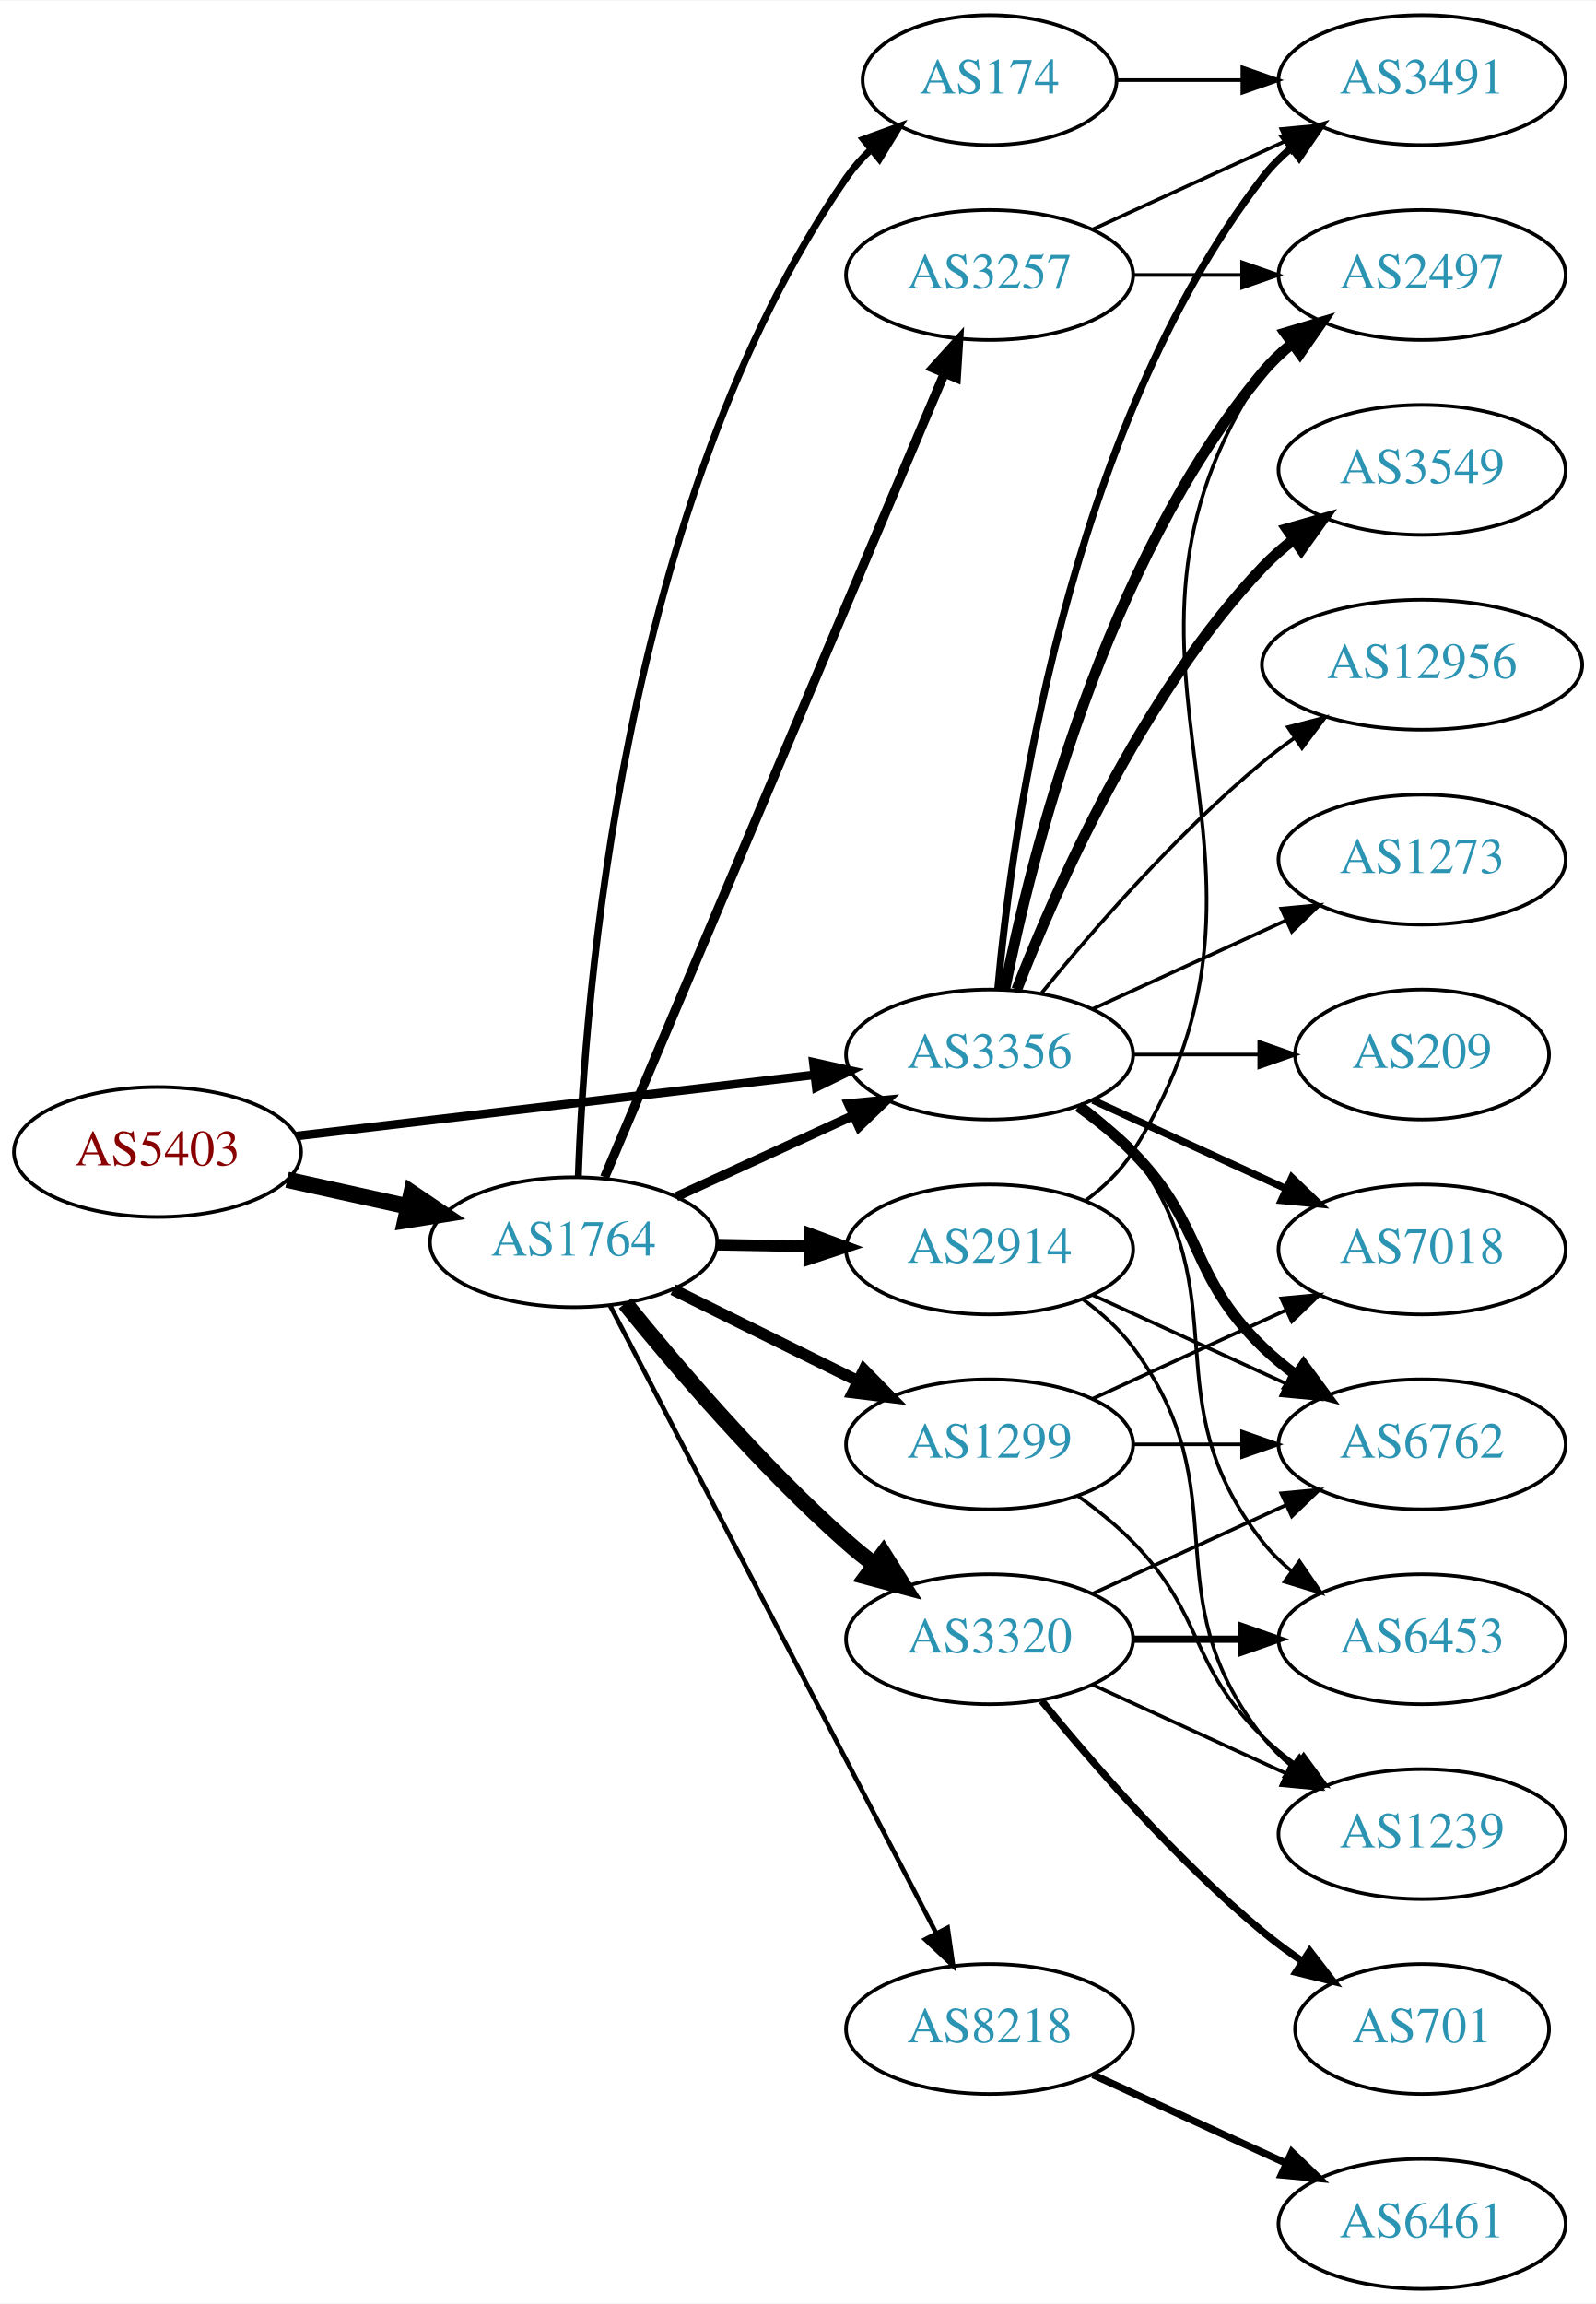
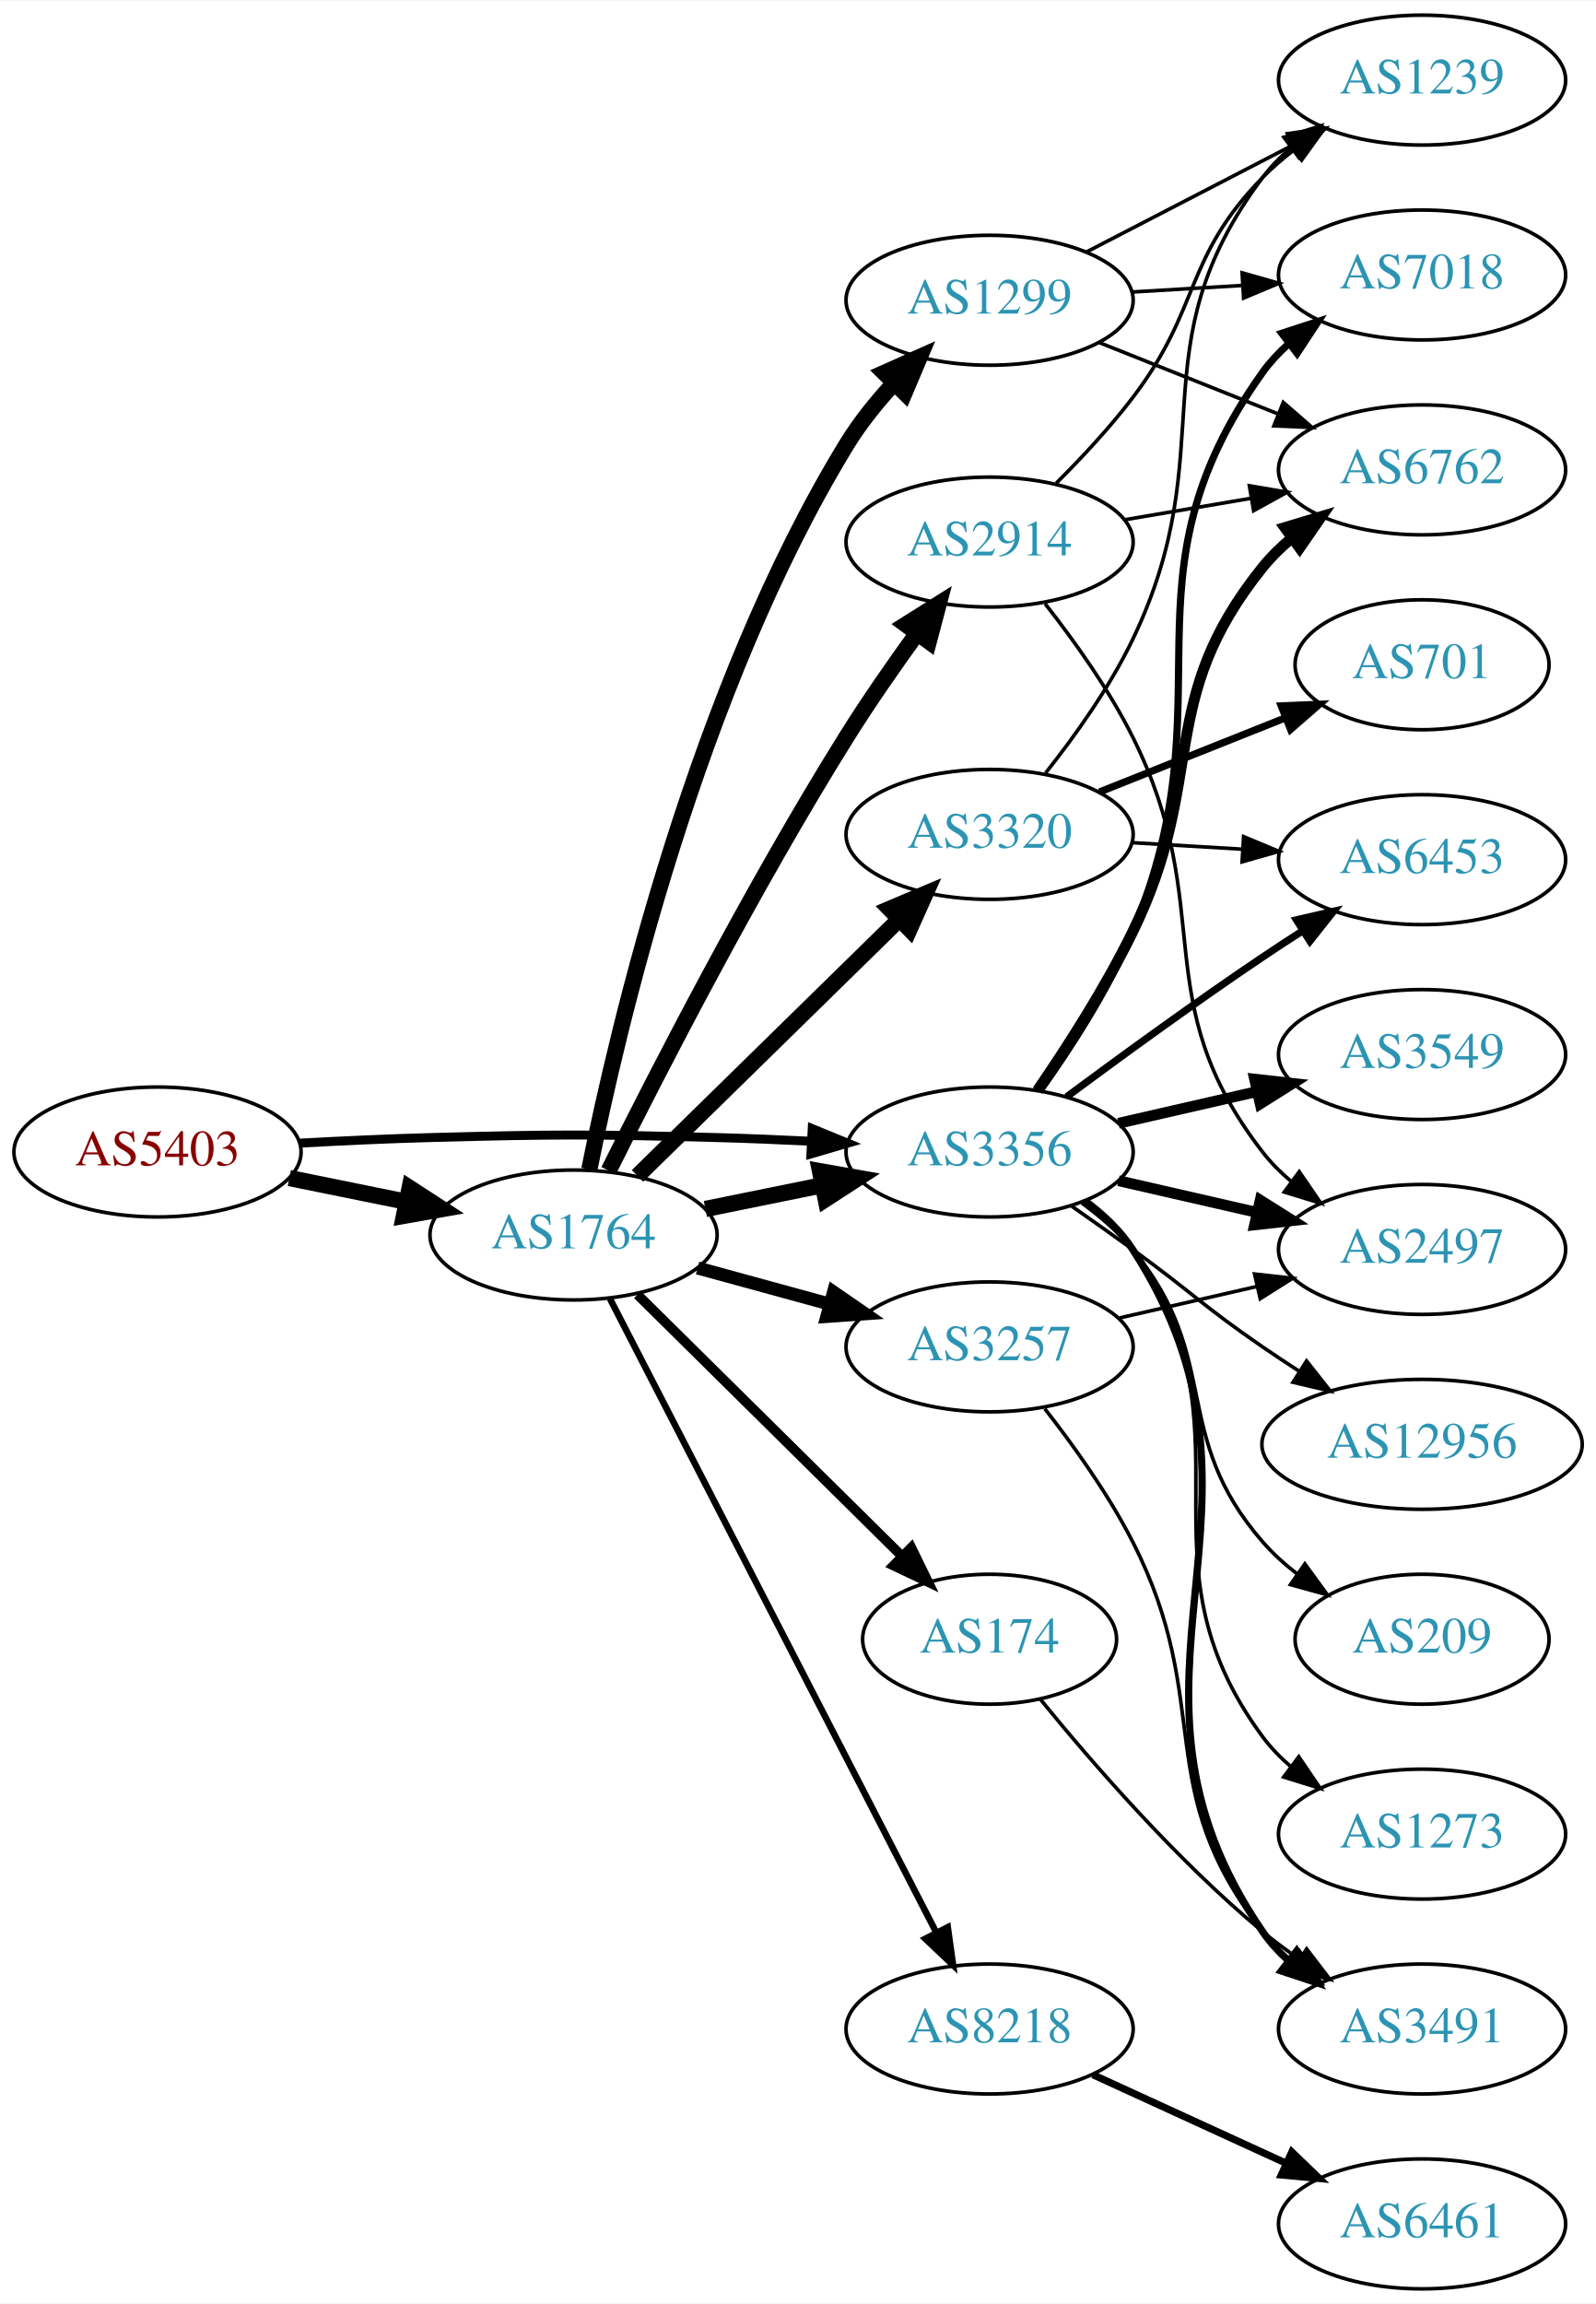
<svg xmlns="http://www.w3.org/2000/svg" xmlns:xlink="http://www.w3.org/1999/xlink" width="442pt" height="638pt" viewBox="0.00 0.00 442.27 638.00">
  <g id="graph0" class="graph" transform="scale(1 1) rotate(0) translate(4 634)">
    <polygon fill="white" stroke="none" points="-4,4 -4,-634 438.271,-634 438.271,4 -4,4" />
    <g id="node1" class="node">
      <g id="a_node1">
        <a xlink:href="/asn/5403" xlink:title="AS5403 ~ AS5403 [AT]">
          <ellipse fill="#ffffff" stroke="black" cx="39.647" cy="-315" rx="39.794" ry="18" />
          <text text-anchor="middle" x="39.647" y="-311.3" font-family="Times,serif" font-size="14.00" fill="#880000">AS5403</text>
        </a>
      </g>
    </g>
    <g id="node2" class="node">
      <g id="a_node2">
        <a xlink:href="/asn/1764" xlink:title="AS1764 ~ NEXTLAYER-AS [AT]">
-           <ellipse fill="#ffffff" stroke="black" cx="154.939" cy="-290" rx="39.794" ry="18" />
-           <text text-anchor="middle" x="154.939" y="-286.3" font-family="Times,serif" font-size="14.00" fill="#2c94b3">AS1764</text>
+           <ellipse fill="#ffffff" stroke="black" cx="154.939" cy="-292" rx="39.794" ry="18" />
+           <text text-anchor="middle" x="154.939" y="-288.3" font-family="Times,serif" font-size="14.00" fill="#2c94b3">AS1764</text>
        </a>
      </g>
    </g>
    <g id="edge1" class="edge">
-       <path fill="none" stroke="black" stroke-width="4.5" d="M75.562,-307.295C86.115,-304.967 97.854,-302.376 108.967,-299.924" />
-       <polygon fill="black" stroke="black" stroke-width="4.5" points="110.027,-303.722 118.944,-297.722 108.33,-296.032 110.027,-303.722" />
+       <path fill="none" stroke="black" stroke-width="4.5" d="M76.182,-307.786C86.411,-305.709 97.711,-303.415 108.454,-301.234" />
+       <polygon fill="black" stroke="black" stroke-width="4.5" points="109.513,-305.037 118.53,-299.189 107.946,-297.319 109.513,-305.037" />
    </g>
    <g id="node3" class="node">
      <g id="a_node3">
        <a xlink:href="/asn/3356" xlink:title="AS3356 ~ Level 3 Parent, LLC [US]">
-           <ellipse fill="#ffffff" stroke="black" cx="270.232" cy="-342" rx="39.794" ry="18" />
-           <text text-anchor="middle" x="270.232" y="-338.3" font-family="Times,serif" font-size="14.00" fill="#2c94b3">AS3356</text>
+           <ellipse fill="#ffffff" stroke="black" cx="270.232" cy="-315" rx="39.794" ry="18" />
+           <text text-anchor="middle" x="270.232" y="-311.3" font-family="Times,serif" font-size="14.00" fill="#2c94b3">AS3356</text>
        </a>
      </g>
    </g>
    <g id="edge2" class="edge">
-       <path fill="none" stroke="black" stroke-width="2.4" d="M78.137,-319.428C117.335,-324.058 178.967,-331.338 221.589,-336.373" />
-       <polygon fill="black" stroke="black" stroke-width="2.4" points="221.38,-339.872 231.722,-337.569 222.201,-332.92 221.38,-339.872" />
-     </g>
-     <g id="edge6" class="edge">
-       <path fill="none" stroke="black" stroke-width="2.571" d="M183.365,-302.588C198.145,-309.372 216.581,-317.834 232.577,-325.176" />
-       <polygon fill="black" stroke="black" stroke-width="2.571" points="231.119,-328.357 241.667,-329.348 234.039,-321.995 231.119,-328.357" />
+       <path fill="none" stroke="black" stroke-width="2.483" d="M78.989,-317.449C90.642,-318.087 103.487,-318.684 115.293,-319 150.522,-319.943 159.357,-319.943 194.586,-319 203.071,-318.773 212.094,-318.401 220.824,-317.972" />
+       <polygon fill="black" stroke="black" stroke-width="2.483" points="221.085,-321.464 230.89,-317.449 220.722,-314.473 221.085,-321.464" />
+     </g>
+     <g id="edge3" class="edge">
+       <path fill="none" stroke="black" stroke-width="4.5" d="M191.475,-299.214C201.704,-301.291 213.004,-303.585 223.747,-305.766" />
+       <polygon fill="black" stroke="black" stroke-width="4.5" points="223.239,-309.681 233.823,-307.811 224.806,-301.963 223.239,-309.681" />
    </g>
    <g id="node4" class="node">
      <g id="a_node4">
        <a xlink:href="/asn/2914" xlink:title="AS2914 ~ NTT America, Inc. [US]">
-           <ellipse fill="#ffffff" stroke="black" cx="270.232" cy="-288" rx="39.794" ry="18" />
-           <text text-anchor="middle" x="270.232" y="-284.3" font-family="Times,serif" font-size="14.00" fill="#2c94b3">AS2914</text>
-         </a>
-       </g>
-     </g>
-     <g id="edge3" class="edge">
-       <path fill="none" stroke="black" stroke-width="3.214" d="M194.612,-289.317C202.815,-289.172 211.579,-289.018 220.111,-288.867" />
-       <polygon fill="black" stroke="black" stroke-width="3.214" points="220.413,-292.362 230.35,-288.686 220.29,-285.364 220.413,-292.362" />
+           <ellipse fill="#ffffff" stroke="black" cx="270.232" cy="-484" rx="39.794" ry="18" />
+           <text text-anchor="middle" x="270.232" y="-480.3" font-family="Times,serif" font-size="14.00" fill="#2c94b3">AS2914</text>
+         </a>
+       </g>
+     </g>
+     <g id="edge4" class="edge">
+       <path fill="none" stroke="black" stroke-width="4.5" d="M164.679,-309.828C177.962,-336.516 204.46,-388.189 230.586,-430 236.604,-439.632 243.714,-449.847 250.184,-458.771" />
+       <polygon fill="black" stroke="black" stroke-width="4.5" points="247.04,-461.142 256.134,-466.87 253.386,-456.479 247.04,-461.142" />
    </g>
    <g id="node5" class="node">
      <g id="a_node5">
-         <a xlink:href="/asn/1299" xlink:title="AS1299 ~ Telia Carrier [EU]">
-           <ellipse fill="#ffffff" stroke="black" cx="270.232" cy="-234" rx="39.794" ry="18" />
-           <text text-anchor="middle" x="270.232" y="-230.3" font-family="Times,serif" font-size="14.00" fill="#2c94b3">AS1299</text>
-         </a>
-       </g>
-     </g>
-     <g id="edge4" class="edge">
-       <path fill="none" stroke="black" stroke-width="3.214" d="M182.502,-276.87C197.701,-269.358 216.97,-259.833 233.484,-251.67" />
-       <polygon fill="black" stroke="black" stroke-width="3.214" points="235.423,-254.616 242.837,-247.047 232.321,-248.341 235.423,-254.616" />
+         <a xlink:href="/asn/8218" xlink:title="AS8218 ~ legacy Neotelecoms [FR]">
+           <ellipse fill="#ffffff" stroke="black" cx="270.232" cy="-72" rx="39.794" ry="18" />
+           <text text-anchor="middle" x="270.232" y="-68.3" font-family="Times,serif" font-size="14.00" fill="#2c94b3">AS8218</text>
+         </a>
+       </g>
+     </g>
+     <g id="edge5" class="edge">
+       <path fill="none" stroke="black" stroke-width="1.8" d="M165.019,-274.368C184.824,-235.911 232.003,-144.294 255.478,-98.709" />
+       <polygon fill="black" stroke="black" stroke-width="1.8" points="258.643,-100.208 260.109,-89.716 252.419,-97.004 258.643,-100.208" />
    </g>
    <g id="node6" class="node">
      <g id="a_node6">
        <a xlink:href="/asn/174" xlink:title="AS174 ~ Cogent Communications [US]">
-           <ellipse fill="#ffffff" stroke="black" cx="270.232" cy="-612" rx="35.194" ry="18" />
-           <text text-anchor="middle" x="270.232" y="-608.3" font-family="Times,serif" font-size="14.00" fill="#2c94b3">AS174</text>
-         </a>
-       </g>
-     </g>
-     <g id="edge5" class="edge">
-       <path fill="none" stroke="black" stroke-width="1.929" d="M156.254,-308.04C157.94,-357.012 168.291,-494.8 230.586,-585 232.493,-587.761 234.78,-590.331 237.277,-592.699" />
-       <polygon fill="black" stroke="black" stroke-width="1.929" points="235.268,-595.576 245.227,-599.19 239.695,-590.154 235.268,-595.576" />
+           <ellipse fill="#ffffff" stroke="black" cx="270.232" cy="-180" rx="35.194" ry="18" />
+           <text text-anchor="middle" x="270.232" y="-176.3" font-family="Times,serif" font-size="14.00" fill="#2c94b3">AS174</text>
+         </a>
+       </g>
+     </g>
+     <g id="edge6" class="edge">
+       <path fill="none" stroke="black" stroke-width="2.7" d="M172.656,-275.474C192.037,-256.314 224.106,-224.611 245.927,-203.039" />
+       <polygon fill="black" stroke="black" stroke-width="2.7" points="248.53,-205.388 253.181,-195.869 243.608,-200.41 248.53,-205.388" />
    </g>
    <g id="node7" class="node">
      <g id="a_node7">
-         <a xlink:href="/asn/3257" xlink:title="AS3257 ~ GTT [DE]">
-           <ellipse fill="#ffffff" stroke="black" cx="270.232" cy="-558" rx="39.794" ry="18" />
-           <text text-anchor="middle" x="270.232" y="-554.3" font-family="Times,serif" font-size="14.00" fill="#2c94b3">AS3257</text>
+         <a xlink:href="/asn/1299" xlink:title="AS1299 ~ Telia Carrier [EU]">
+           <ellipse fill="#ffffff" stroke="black" cx="270.232" cy="-551" rx="39.794" ry="18" />
+           <text text-anchor="middle" x="270.232" y="-547.3" font-family="Times,serif" font-size="14.00" fill="#2c94b3">AS1299</text>
        </a>
      </g>
    </g>
    <g id="edge7" class="edge">
-       <path fill="none" stroke="black" stroke-width="2.571" d="M163.549,-308C182.978,-353.962 234.516,-475.877 257.676,-530.663" />
-       <polygon fill="black" stroke="black" stroke-width="2.571" points="254.539,-532.23 261.656,-540.078 260.986,-529.504 254.539,-532.23" />
+       <path fill="none" stroke="black" stroke-width="4.5" d="M159.314,-310.178C167.146,-349.238 189.127,-443.126 230.586,-511 234.238,-516.98 238.925,-522.783 243.767,-528.03" />
+       <polygon fill="black" stroke="black" stroke-width="4.5" points="241.056,-530.889 250.868,-535.274 246.68,-525.377 241.056,-530.889" />
    </g>
    <g id="node8" class="node">
      <g id="a_node8">
-         <a xlink:href="/asn/8218" xlink:title="AS8218 ~ legacy Neotelecoms [FR]">
-           <ellipse fill="#ffffff" stroke="black" cx="270.232" cy="-72" rx="39.794" ry="18" />
-           <text text-anchor="middle" x="270.232" y="-68.3" font-family="Times,serif" font-size="14.00" fill="#2c94b3">AS8218</text>
+         <a xlink:href="/asn/3320" xlink:title="AS3320 ~ DTAG [DE]">
+           <ellipse fill="#ffffff" stroke="black" cx="270.232" cy="-403" rx="39.794" ry="18" />
+           <text text-anchor="middle" x="270.232" y="-399.3" font-family="Times,serif" font-size="14.00" fill="#2c94b3">AS3320</text>
        </a>
      </g>
    </g>
    <g id="edge8" class="edge">
-       <path fill="none" stroke="black" stroke-width="1.286" d="M165.019,-272.529C184.824,-234.421 232.003,-143.637 255.478,-98.466" />
-       <polygon fill="black" stroke="black" stroke-width="1.286" points="258.604,-100.042 260.109,-89.555 252.392,-96.814 258.604,-100.042" />
+       <path fill="none" stroke="black" stroke-width="4.5" d="M172.656,-308.378C191.817,-327.151 223.379,-358.075 245.179,-379.434" />
+       <polygon fill="black" stroke="black" stroke-width="4.5" points="242.548,-382.368 252.447,-386.554 248.06,-376.743 242.548,-382.368" />
    </g>
    <g id="node9" class="node">
      <g id="a_node9">
-         <a xlink:href="/asn/3320" xlink:title="AS3320 ~ DTAG [DE]">
-           <ellipse fill="#ffffff" stroke="black" cx="270.232" cy="-180" rx="39.794" ry="18" />
-           <text text-anchor="middle" x="270.232" y="-176.3" font-family="Times,serif" font-size="14.00" fill="#2c94b3">AS3320</text>
+         <a xlink:href="/asn/3257" xlink:title="AS3257 ~ GTT [DE]">
+           <ellipse fill="#ffffff" stroke="black" cx="270.232" cy="-261" rx="39.794" ry="18" />
+           <text text-anchor="middle" x="270.232" y="-257.3" font-family="Times,serif" font-size="14.00" fill="#2c94b3">AS3257</text>
        </a>
      </g>
    </g>
    <g id="edge9" class="edge">
-       <path fill="none" stroke="black" stroke-width="4.5" d="M169.229,-273.059C183.422,-255.511 207.067,-227.798 230.586,-207 233.038,-204.831 235.668,-202.681 238.36,-200.597" />
-       <polygon fill="black" stroke="black" stroke-width="4.5" points="240.795,-203.693 246.505,-194.587 236.12,-197.356 240.795,-203.693" />
+       <path fill="none" stroke="black" stroke-width="3.6" d="M189.318,-282.867C200.741,-279.741 213.691,-276.198 225.79,-272.887" />
+       <polygon fill="black" stroke="black" stroke-width="3.6" points="226.979,-276.19 235.701,-270.175 225.131,-269.439 226.979,-276.19" />
    </g>
    <g id="node10" class="node">
      <g id="a_node10">
-         <a xlink:href="/asn/3549" xlink:title="AS3549 ~ Level 3 Parent, LLC [US]">
+         <a xlink:href="/asn/6762" xlink:title="AS6762 ~ TELECOM ITALIA SPARKLE S.p.A. [IT]">
          <ellipse fill="#ffffff" stroke="black" cx="390.075" cy="-504" rx="39.794" ry="18" />
-           <text text-anchor="middle" x="390.075" y="-500.3" font-family="Times,serif" font-size="14.00" fill="#2c94b3">AS3549</text>
-         </a>
-       </g>
-     </g>
-     <g id="edge10" class="edge">
-       <path fill="none" stroke="black" stroke-width="3" d="M277.755,-359.994C288.506,-387.728 312.163,-441.429 345.879,-477 348.465,-479.728 351.382,-482.294 354.45,-484.677" />
-       <polygon fill="black" stroke="black" stroke-width="3" points="352.604,-487.658 362.799,-490.543 356.629,-481.93 352.604,-487.658" />
-     </g>
-     <g id="node11" class="node">
-       <g id="a_node11">
-         <a xlink:href="/asn/6762" xlink:title="AS6762 ~ TELECOM ITALIA SPARKLE S.p.A. [IT]">
-           <ellipse fill="#ffffff" stroke="black" cx="390.075" cy="-234" rx="39.794" ry="18" />
-           <text text-anchor="middle" x="390.075" y="-230.3" font-family="Times,serif" font-size="14.00" fill="#2c94b3">AS6762</text>
-         </a>
-       </g>
-     </g>
-     <g id="edge11" class="edge">
-       <path fill="none" stroke="black" stroke-width="3" d="M294.826,-327.611C300.082,-323.852 305.414,-319.563 309.879,-315 330.051,-294.383 325.186,-281.094 345.879,-261 348.724,-258.237 351.898,-255.614 355.198,-253.166" />
-       <polygon fill="black" stroke="black" stroke-width="3" points="357.263,-255.994 363.546,-247.462 353.315,-250.214 357.263,-255.994" />
+           <text text-anchor="middle" x="390.075" y="-500.3" font-family="Times,serif" font-size="14.00" fill="#2c94b3">AS6762</text>
+         </a>
+       </g>
+     </g>
+     <g id="edge23" class="edge">
+       <path fill="none" stroke="black" stroke-width="3" d="M283.464,-332.021C291.66,-343.938 302.298,-360.448 309.879,-376 330.76,-418.837 316.015,-439.863 345.879,-477 348.234,-479.929 350.998,-482.63 353.97,-485.097" />
+       <polygon fill="black" stroke="black" stroke-width="3" points="352.041,-488.022 362.184,-491.08 356.162,-482.363 352.041,-488.022" />
    </g>
    <g id="node12" class="node">
      <g id="a_node12">
        <a xlink:href="/asn/2497" xlink:title="AS2497 ~ Internet Initiative Japan Inc. [JP]">
-           <ellipse fill="#ffffff" stroke="black" cx="390.075" cy="-558" rx="39.794" ry="18" />
-           <text text-anchor="middle" x="390.075" y="-554.3" font-family="Times,serif" font-size="14.00" fill="#2c94b3">AS2497</text>
-         </a>
-       </g>
-     </g>
-     <g id="edge12" class="edge">
-       <path fill="none" stroke="black" stroke-width="3" d="M274.431,-360.073C281.594,-396.141 301.869,-478.125 345.879,-531 348.283,-533.889 351.08,-536.563 354.072,-539.013" />
-       <polygon fill="black" stroke="black" stroke-width="3" points="352.161,-541.95 362.315,-544.973 356.262,-536.277 352.161,-541.95" />
-     </g>
-     <g id="node13" class="node">
-       <g id="a_node13">
-         <a xlink:href="/asn/3491" xlink:title="AS3491 ~ PCCW Global, Inc. [US]">
-           <ellipse fill="#ffffff" stroke="black" cx="390.075" cy="-612" rx="39.794" ry="18" />
-           <text text-anchor="middle" x="390.075" y="-608.3" font-family="Times,serif" font-size="14.00" fill="#2c94b3">AS3491</text>
-         </a>
-       </g>
-     </g>
-     <g id="edge13" class="edge">
-       <path fill="none" stroke="black" stroke-width="2" d="M272.516,-360.117C276.415,-403.332 291.432,-514.131 345.879,-585 348.169,-587.981 350.889,-590.716 353.833,-593.205" />
-       <polygon fill="black" stroke="black" stroke-width="2" points="351.88,-596.113 362.009,-599.218 356.027,-590.473 351.88,-596.113" />
-     </g>
-     <g id="node14" class="node">
-       <g id="a_node14">
-         <a xlink:href="/asn/6453" xlink:title="AS6453 ~ TATA COMMUNICATIONS (AMERICA) INC [US]">
-           <ellipse fill="#ffffff" stroke="black" cx="390.075" cy="-180" rx="39.794" ry="18" />
-           <text text-anchor="middle" x="390.075" y="-176.3" font-family="Times,serif" font-size="14.00" fill="#2c94b3">AS6453</text>
-         </a>
-       </g>
-     </g>
-     <g id="edge14" class="edge">
-       <path fill="none" stroke="black" d="M296.163,-328.118C301.239,-324.389 306.157,-319.984 309.879,-315 340.15,-274.458 314.58,-246.754 345.879,-207 348.204,-204.047 350.948,-201.33 353.907,-198.853" />
-       <polygon fill="black" stroke="black" points="356.1,-201.585 362.103,-192.855 351.966,-195.936 356.1,-201.585" />
+           <ellipse fill="#ffffff" stroke="black" cx="390.075" cy="-288" rx="39.794" ry="18" />
+           <text text-anchor="middle" x="390.075" y="-284.3" font-family="Times,serif" font-size="14.00" fill="#2c94b3">AS2497</text>
+         </a>
+       </g>
+     </g>
+     <g id="edge22" class="edge">
+       <path fill="none" stroke="black" stroke-width="3" d="M305.952,-307.045C317.952,-304.296 331.572,-301.175 344.265,-298.267" />
+       <polygon fill="black" stroke="black" stroke-width="3" points="345.231,-301.636 354.197,-295.991 343.668,-294.813 345.231,-301.636" />
    </g>
    <g id="node15" class="node">
      <g id="a_node15">
-         <a xlink:href="/asn/12956" xlink:title="AS12956 ~ TELXIUS [ES]">
-           <ellipse fill="#ffffff" stroke="black" cx="390.075" cy="-450" rx="44.393" ry="18" />
-           <text text-anchor="middle" x="390.075" y="-446.3" font-family="Times,serif" font-size="14.00" fill="#2c94b3">AS12956</text>
-         </a>
-       </g>
-     </g>
-     <g id="edge15" class="edge">
-       <path fill="none" stroke="black" d="M284.651,-359.065C298.766,-376.375 322.181,-403.345 345.879,-423 348.617,-425.271 351.56,-427.494 354.578,-429.63" />
-       <polygon fill="black" stroke="black" points="352.909,-432.725 363.166,-435.379 356.804,-426.908 352.909,-432.725" />
+         <a xlink:href="/asn/6453" xlink:title="AS6453 ~ TATA COMMUNICATIONS (AMERICA) INC [US]">
+           <ellipse fill="#ffffff" stroke="black" cx="390.075" cy="-396" rx="39.794" ry="18" />
+           <text text-anchor="middle" x="390.075" y="-392.3" font-family="Times,serif" font-size="14.00" fill="#2c94b3">AS6453</text>
+         </a>
+       </g>
+     </g>
+     <g id="edge25" class="edge">
+       <path fill="none" stroke="black" stroke-width="2" d="M291.563,-330.277C306.425,-341.304 327.17,-356.407 345.879,-369 349.428,-371.389 353.178,-373.839 356.927,-376.242" />
+       <polygon fill="black" stroke="black" stroke-width="2" points="355.253,-379.325 365.575,-381.712 358.995,-373.409 355.253,-379.325" />
    </g>
    <g id="node16" class="node">
      <g id="a_node16">
        <a xlink:href="/asn/7018" xlink:title="AS7018 ~ AT&amp;T Services, Inc. [US]">
-           <ellipse fill="#ffffff" stroke="black" cx="390.075" cy="-288" rx="39.794" ry="18" />
-           <text text-anchor="middle" x="390.075" y="-284.3" font-family="Times,serif" font-size="14.00" fill="#2c94b3">AS7018</text>
-         </a>
-       </g>
-     </g>
-     <g id="edge16" class="edge">
-       <path fill="none" stroke="black" stroke-width="2" d="M298.861,-329.339C314.818,-322.027 335.089,-312.739 352.371,-304.819" />
-       <polygon fill="black" stroke="black" stroke-width="2" points="353.986,-307.929 361.619,-300.581 351.07,-301.565 353.986,-307.929" />
+           <ellipse fill="#ffffff" stroke="black" cx="390.075" cy="-558" rx="39.794" ry="18" />
+           <text text-anchor="middle" x="390.075" y="-554.3" font-family="Times,serif" font-size="14.00" fill="#2c94b3">AS7018</text>
+         </a>
+       </g>
+     </g>
+     <g id="edge28" class="edge">
+       <path fill="none" stroke="black" stroke-width="2" d="M284.222,-332.018C292.645,-343.801 303.246,-360.157 309.879,-376 337.189,-441.237 304.776,-473.448 345.879,-531 347.883,-533.807 350.28,-536.385 352.902,-538.739" />
+       <polygon fill="black" stroke="black" stroke-width="2" points="351.208,-541.849 361.28,-545.134 355.455,-536.284 351.208,-541.849" />
    </g>
    <g id="node17" class="node">
      <g id="a_node17">
-         <a xlink:href="/asn/1273" xlink:title="AS1273 ~ Vodafone Group PLC [EU]">
-           <ellipse fill="#ffffff" stroke="black" cx="390.075" cy="-396" rx="39.794" ry="18" />
-           <text text-anchor="middle" x="390.075" y="-392.3" font-family="Times,serif" font-size="14.00" fill="#2c94b3">AS1273</text>
-         </a>
-       </g>
-     </g>
-     <g id="edge17" class="edge">
-       <path fill="none" stroke="black" d="M298.861,-354.661C314.818,-361.973 335.089,-371.261 352.371,-379.181" />
-       <polygon fill="black" stroke="black" points="351.07,-382.435 361.619,-383.419 353.986,-376.071 351.07,-382.435" />
+         <a xlink:href="/asn/3491" xlink:title="AS3491 ~ PCCW Global, Inc. [US]">
+           <ellipse fill="#ffffff" stroke="black" cx="390.075" cy="-72" rx="39.794" ry="18" />
+           <text text-anchor="middle" x="390.075" y="-68.3" font-family="Times,serif" font-size="14.00" fill="#2c94b3">AS3491</text>
+         </a>
+       </g>
+     </g>
+     <g id="edge27" class="edge">
+       <path fill="none" stroke="black" stroke-width="2" d="M296.669,-301.47C301.719,-297.722 306.498,-293.221 309.879,-288 356.354,-216.222 297.583,-169.566 345.879,-99 347.827,-96.154 350.184,-93.548 352.78,-91.176" />
+       <polygon fill="black" stroke="black" stroke-width="2" points="355.332,-93.628 361.116,-84.751 351.059,-88.083 355.332,-93.628" />
    </g>
    <g id="node18" class="node">
      <g id="a_node18">
-         <a xlink:href="/asn/209" xlink:title="AS209 ~ CenturyLink Communications, LLC [US]">
-           <ellipse fill="#ffffff" stroke="black" cx="390.075" cy="-342" rx="35.194" ry="18" />
-           <text text-anchor="middle" x="390.075" y="-338.3" font-family="Times,serif" font-size="14.00" fill="#2c94b3">AS209</text>
-         </a>
-       </g>
-     </g>
-     <g id="edge18" class="edge">
-       <path fill="none" stroke="black" d="M310.145,-342C321.232,-342 333.391,-342 344.774,-342" />
-       <polygon fill="black" stroke="black" points="344.955,-345.5 354.955,-342 344.955,-338.5 344.955,-345.5" />
-     </g>
-     <g id="edge21" class="edge">
-       <path fill="none" stroke="black" d="M298.861,-275.339C314.818,-268.027 335.089,-258.739 352.371,-250.819" />
-       <polygon fill="black" stroke="black" points="353.986,-253.929 361.619,-246.581 351.07,-247.565 353.986,-253.929" />
-     </g>
-     <g id="edge22" class="edge">
-       <path fill="none" stroke="black" d="M296.758,-301.472C301.804,-305.223 306.559,-309.74 309.879,-315 361.829,-397.3 291.841,-450.056 345.879,-531 347.794,-533.869 350.128,-536.49 352.709,-538.872" />
-       <polygon fill="black" stroke="black" points="350.972,-541.954 361.021,-545.313 355.26,-536.421 350.972,-541.954" />
+         <a xlink:href="/asn/3549" xlink:title="AS3549 ~ Level 3 Parent, LLC [US]">
+           <ellipse fill="#ffffff" stroke="black" cx="390.075" cy="-342" rx="39.794" ry="18" />
+           <text text-anchor="middle" x="390.075" y="-338.3" font-family="Times,serif" font-size="14.00" fill="#2c94b3">AS3549</text>
+         </a>
+       </g>
+     </g>
+     <g id="edge24" class="edge">
+       <path fill="none" stroke="black" stroke-width="3" d="M305.952,-322.955C317.952,-325.704 331.572,-328.825 344.265,-331.733" />
+       <polygon fill="black" stroke="black" stroke-width="3" points="343.668,-335.187 354.197,-334.009 345.231,-328.364 343.668,-335.187" />
+     </g>
+     <g id="node19" class="node">
+       <g id="a_node19">
+         <a xlink:href="/asn/12956" xlink:title="AS12956 ~ TELXIUS [ES]">
+           <ellipse fill="#ffffff" stroke="black" cx="390.075" cy="-234" rx="44.393" ry="18" />
+           <text text-anchor="middle" x="390.075" y="-230.3" font-family="Times,serif" font-size="14.00" fill="#2c94b3">AS12956</text>
+         </a>
+       </g>
+     </g>
+     <g id="edge26" class="edge">
+       <path fill="none" stroke="black" d="M292.989,-299.991C298.524,-296.121 304.443,-291.936 309.879,-288 326.079,-276.271 329.384,-272.311 345.879,-261 349.15,-258.757 352.6,-256.472 356.067,-254.227" />
+       <polygon fill="black" stroke="black" points="358.068,-257.102 364.624,-248.78 354.309,-251.197 358.068,-257.102" />
    </g>
    <g id="node20" class="node">
      <g id="a_node20">
+         <a xlink:href="/asn/209" xlink:title="AS209 ~ CenturyLink Communications, LLC [US]">
+           <ellipse fill="#ffffff" stroke="black" cx="390.075" cy="-180" rx="35.194" ry="18" />
+           <text text-anchor="middle" x="390.075" y="-176.3" font-family="Times,serif" font-size="14.00" fill="#2c94b3">AS209</text>
+         </a>
+       </g>
+     </g>
+     <g id="edge29" class="edge">
+       <path fill="none" stroke="black" d="M295.813,-300.844C300.907,-297.128 305.921,-292.799 309.879,-288 334.944,-257.606 320.045,-236.742 345.879,-207 348.684,-203.77 351.972,-200.797 355.459,-198.098" />
+       <polygon fill="black" stroke="black" points="357.594,-200.878 363.826,-192.31 353.611,-195.121 357.594,-200.878" />
+     </g>
+     <g id="node21" class="node">
+       <g id="a_node21">
+         <a xlink:href="/asn/1273" xlink:title="AS1273 ~ Vodafone Group PLC [EU]">
+           <ellipse fill="#ffffff" stroke="black" cx="390.075" cy="-126" rx="39.794" ry="18" />
+           <text text-anchor="middle" x="390.075" y="-122.3" font-family="Times,serif" font-size="14.00" fill="#2c94b3">AS1273</text>
+         </a>
+       </g>
+     </g>
+     <g id="edge30" class="edge">
+       <path fill="none" stroke="black" d="M296.392,-301.284C301.456,-297.545 306.311,-293.096 309.879,-288 345.492,-237.131 308.976,-202.941 345.879,-153 348.113,-149.977 350.795,-147.214 353.716,-144.707" />
+       <polygon fill="black" stroke="black" points="355.911,-147.437 361.86,-138.669 351.742,-141.814 355.911,-147.437" />
+     </g>
+     <g id="edge10" class="edge">
+       <path fill="none" stroke="black" d="M307.551,-490.164C318.639,-492.046 330.987,-494.141 342.65,-496.121" />
+       <polygon fill="black" stroke="black" points="342.229,-499.599 352.674,-497.822 343.4,-492.698 342.229,-499.599" />
+     </g>
+     <g id="node11" class="node">
+       <g id="a_node11">
        <a xlink:href="/asn/1239" xlink:title="AS1239 ~ Sprint [US]">
-           <ellipse fill="#ffffff" stroke="black" cx="390.075" cy="-126" rx="39.794" ry="18" />
-           <text text-anchor="middle" x="390.075" y="-122.3" font-family="Times,serif" font-size="14.00" fill="#2c94b3">AS1239</text>
-         </a>
-       </g>
-     </g>
-     <g id="edge20" class="edge">
-       <path fill="none" stroke="black" d="M296.163,-274.118C301.239,-270.389 306.157,-265.984 309.879,-261 340.15,-220.458 314.58,-192.754 345.879,-153 348.204,-150.047 350.948,-147.33 353.907,-144.853" />
-       <polygon fill="black" stroke="black" points="356.1,-147.585 362.103,-138.855 351.966,-141.936 356.1,-147.585" />
-     </g>
-     <g id="edge30" class="edge">
-       <path fill="none" stroke="black" d="M310.145,-234C319.698,-234 330.048,-234 340.011,-234" />
-       <polygon fill="black" stroke="black" points="340.203,-237.5 350.203,-234 340.203,-230.5 340.203,-237.5" />
-     </g>
-     <g id="edge31" class="edge">
-       <path fill="none" stroke="black" d="M298.861,-246.661C314.818,-253.973 335.089,-263.261 352.371,-271.181" />
-       <polygon fill="black" stroke="black" points="351.07,-274.435 361.619,-275.419 353.986,-268.071 351.07,-274.435" />
-     </g>
-     <g id="edge29" class="edge">
-       <path fill="none" stroke="black" d="M294.826,-219.611C300.082,-215.852 305.414,-211.563 309.879,-207 330.051,-186.383 325.186,-173.094 345.879,-153 348.724,-150.237 351.898,-147.614 355.198,-145.166" />
-       <polygon fill="black" stroke="black" points="357.263,-147.994 363.546,-139.462 353.315,-142.214 357.263,-147.994" />
-     </g>
-     <g id="edge32" class="edge">
-       <path fill="none" stroke="black" d="M305.634,-612C316.458,-612 328.626,-612 340.253,-612" />
-       <polygon fill="black" stroke="black" points="340.284,-615.5 350.284,-612 340.284,-608.5 340.284,-615.5" />
-     </g>
-     <g id="edge27" class="edge">
-       <path fill="none" stroke="black" d="M310.145,-558C319.698,-558 330.048,-558 340.011,-558" />
-       <polygon fill="black" stroke="black" points="340.203,-561.5 350.203,-558 340.203,-554.5 340.203,-561.5" />
-     </g>
-     <g id="edge28" class="edge">
-       <path fill="none" stroke="black" d="M298.861,-570.661C314.818,-577.973 335.089,-587.261 352.371,-595.181" />
-       <polygon fill="black" stroke="black" points="351.07,-598.435 361.619,-599.419 353.986,-592.071 351.07,-598.435" />
-     </g>
-     <g id="node19" class="node">
-       <g id="a_node19">
+           <ellipse fill="#ffffff" stroke="black" cx="390.075" cy="-612" rx="39.794" ry="18" />
+           <text text-anchor="middle" x="390.075" y="-608.3" font-family="Times,serif" font-size="14.00" fill="#2c94b3">AS1239</text>
+         </a>
+       </g>
+     </g>
+     <g id="edge11" class="edge">
+       <path fill="none" stroke="black" d="M288.714,-500.329C295.697,-507.286 303.562,-515.702 309.879,-524 328.947,-549.048 323.904,-562.458 345.879,-585 348.503,-587.691 351.446,-590.233 354.53,-592.601" />
+       <polygon fill="black" stroke="black" points="352.697,-595.591 362.9,-598.446 356.705,-589.851 352.697,-595.591" />
+     </g>
+     <g id="edge12" class="edge">
+       <path fill="none" stroke="black" d="M285.62,-466.906C293.636,-456.708 303.298,-443.208 309.879,-430 333.764,-382.064 313.137,-357.383 345.879,-315 348.177,-312.026 350.902,-309.295 353.85,-306.808" />
+       <polygon fill="black" stroke="black" points="356.044,-309.54 362.031,-300.799 351.899,-303.898 356.044,-309.54" />
+     </g>
+     <g id="node13" class="node">
+       <g id="a_node13">
        <a xlink:href="/asn/6461" xlink:title="AS6461 ~ Zayo Bandwidth [US]">
          <ellipse fill="#ffffff" stroke="black" cx="390.075" cy="-18" rx="39.794" ry="18" />
          <text text-anchor="middle" x="390.075" y="-14.3" font-family="Times,serif" font-size="14.00" fill="#2c94b3">AS6461</text>
        </a>
      </g>
    </g>
-     <g id="edge19" class="edge">
+     <g id="edge13" class="edge">
      <path fill="none" stroke="black" stroke-width="2" d="M298.861,-59.339C314.818,-52.027 335.089,-42.739 352.371,-34.819" />
      <polygon fill="black" stroke="black" stroke-width="2" points="353.986,-37.929 361.619,-30.581 351.07,-31.565 353.986,-37.929" />
    </g>
-     <g id="edge25" class="edge">
-       <path fill="none" stroke="black" d="M298.861,-192.661C314.818,-199.973 335.089,-209.261 352.371,-217.181" />
-       <polygon fill="black" stroke="black" points="351.07,-220.435 361.619,-221.419 353.986,-214.071 351.07,-220.435" />
-     </g>
-     <g id="edge26" class="edge">
-       <path fill="none" stroke="black" stroke-width="2" d="M310.145,-180C319.698,-180 330.048,-180 340.011,-180" />
-       <polygon fill="black" stroke="black" stroke-width="2" points="340.203,-183.5 350.203,-180 340.203,-176.5 340.203,-183.5" />
-     </g>
-     <g id="edge23" class="edge">
-       <path fill="none" stroke="black" d="M298.861,-167.339C314.818,-160.027 335.089,-150.739 352.371,-142.819" />
-       <polygon fill="black" stroke="black" points="353.986,-145.929 361.619,-138.581 351.07,-139.565 353.986,-145.929" />
-     </g>
-     <g id="node21" class="node">
-       <g id="a_node21">
+     <g id="edge31" class="edge">
+       <path fill="none" stroke="black" d="M284.389,-163.257C298.475,-145.961 322.034,-118.777 345.879,-99 349.095,-96.332 352.596,-93.73 356.166,-91.259" />
+       <polygon fill="black" stroke="black" points="358.09,-94.183 364.523,-85.764 354.244,-88.334 358.09,-94.183" />
+     </g>
+     <g id="edge17" class="edge">
+       <path fill="none" stroke="black" d="M300.665,-539.261C315.569,-533.317 333.865,-526.02 349.938,-519.609" />
+       <polygon fill="black" stroke="black" points="351.617,-522.708 359.609,-515.752 349.024,-516.206 351.617,-522.708" />
+     </g>
+     <g id="edge18" class="edge">
+       <path fill="none" stroke="black" d="M297.093,-564.387C313.902,-573.087 336.017,-584.535 354.35,-594.025" />
+       <polygon fill="black" stroke="black" points="352.785,-597.156 363.274,-598.645 356.002,-590.939 352.785,-597.156" />
+     </g>
+     <g id="edge19" class="edge">
+       <path fill="none" stroke="black" d="M309.818,-553.292C319.585,-553.872 330.201,-554.503 340.396,-555.108" />
+       <polygon fill="black" stroke="black" points="340.212,-558.604 350.402,-555.703 340.627,-551.616 340.212,-558.604" />
+     </g>
+     <g id="edge14" class="edge">
+       <path fill="none" stroke="black" d="M285.765,-420.023C293.83,-430.198 303.491,-443.698 309.879,-457 335.46,-510.273 310.437,-537.711 345.879,-585 348.133,-588.008 350.829,-590.761 353.759,-593.261" />
+       <polygon fill="black" stroke="black" points="351.792,-596.16 361.914,-599.29 355.953,-590.531 351.792,-596.16" />
+     </g>
+     <g id="node14" class="node">
+       <g id="a_node14">
        <a xlink:href="/asn/701" xlink:title="AS701 ~ UUNET [US]">
-           <ellipse fill="#ffffff" stroke="black" cx="390.075" cy="-72" rx="35.194" ry="18" />
-           <text text-anchor="middle" x="390.075" y="-68.3" font-family="Times,serif" font-size="14.00" fill="#2c94b3">AS701</text>
-         </a>
-       </g>
-     </g>
-     <g id="edge24" class="edge">
-       <path fill="none" stroke="black" stroke-width="2" d="M284.651,-162.935C298.766,-145.625 322.181,-118.655 345.879,-99 349.342,-96.128 353.135,-93.331 356.989,-90.692" />
-       <polygon fill="black" stroke="black" stroke-width="2" points="358.95,-93.592 365.422,-85.203 355.132,-87.725 358.95,-93.592" />
+           <ellipse fill="#ffffff" stroke="black" cx="390.075" cy="-450" rx="35.194" ry="18" />
+           <text text-anchor="middle" x="390.075" y="-446.3" font-family="Times,serif" font-size="14.00" fill="#2c94b3">AS701</text>
+         </a>
+       </g>
+     </g>
+     <g id="edge15" class="edge">
+       <path fill="none" stroke="black" stroke-width="2" d="M300.665,-414.739C316.28,-420.967 335.617,-428.679 352.221,-435.301" />
+       <polygon fill="black" stroke="black" stroke-width="2" points="351.048,-438.601 361.633,-439.055 353.641,-432.1 351.048,-438.601" />
+     </g>
+     <g id="edge16" class="edge">
+       <path fill="none" stroke="black" d="M309.818,-400.708C319.585,-400.128 330.201,-399.497 340.396,-398.892" />
+       <polygon fill="black" stroke="black" points="340.627,-402.384 350.402,-398.297 340.212,-395.396 340.627,-402.384" />
+     </g>
+     <g id="edge21" class="edge">
+       <path fill="none" stroke="black" d="M305.952,-268.955C317.952,-271.704 331.572,-274.825 344.265,-277.733" />
+       <polygon fill="black" stroke="black" points="343.668,-281.187 354.197,-280.009 345.231,-274.364 343.668,-281.187" />
+     </g>
+     <g id="edge20" class="edge">
+       <path fill="none" stroke="black" d="M285.529,-243.86C293.515,-233.647 303.177,-220.147 309.879,-207 332.859,-161.923 314.58,-138.754 345.879,-99 348.204,-96.047 350.948,-93.33 353.907,-90.853" />
+       <polygon fill="black" stroke="black" points="356.1,-93.585 362.103,-84.855 351.966,-87.936 356.1,-93.585" />
    </g>
  </g>
</svg>
